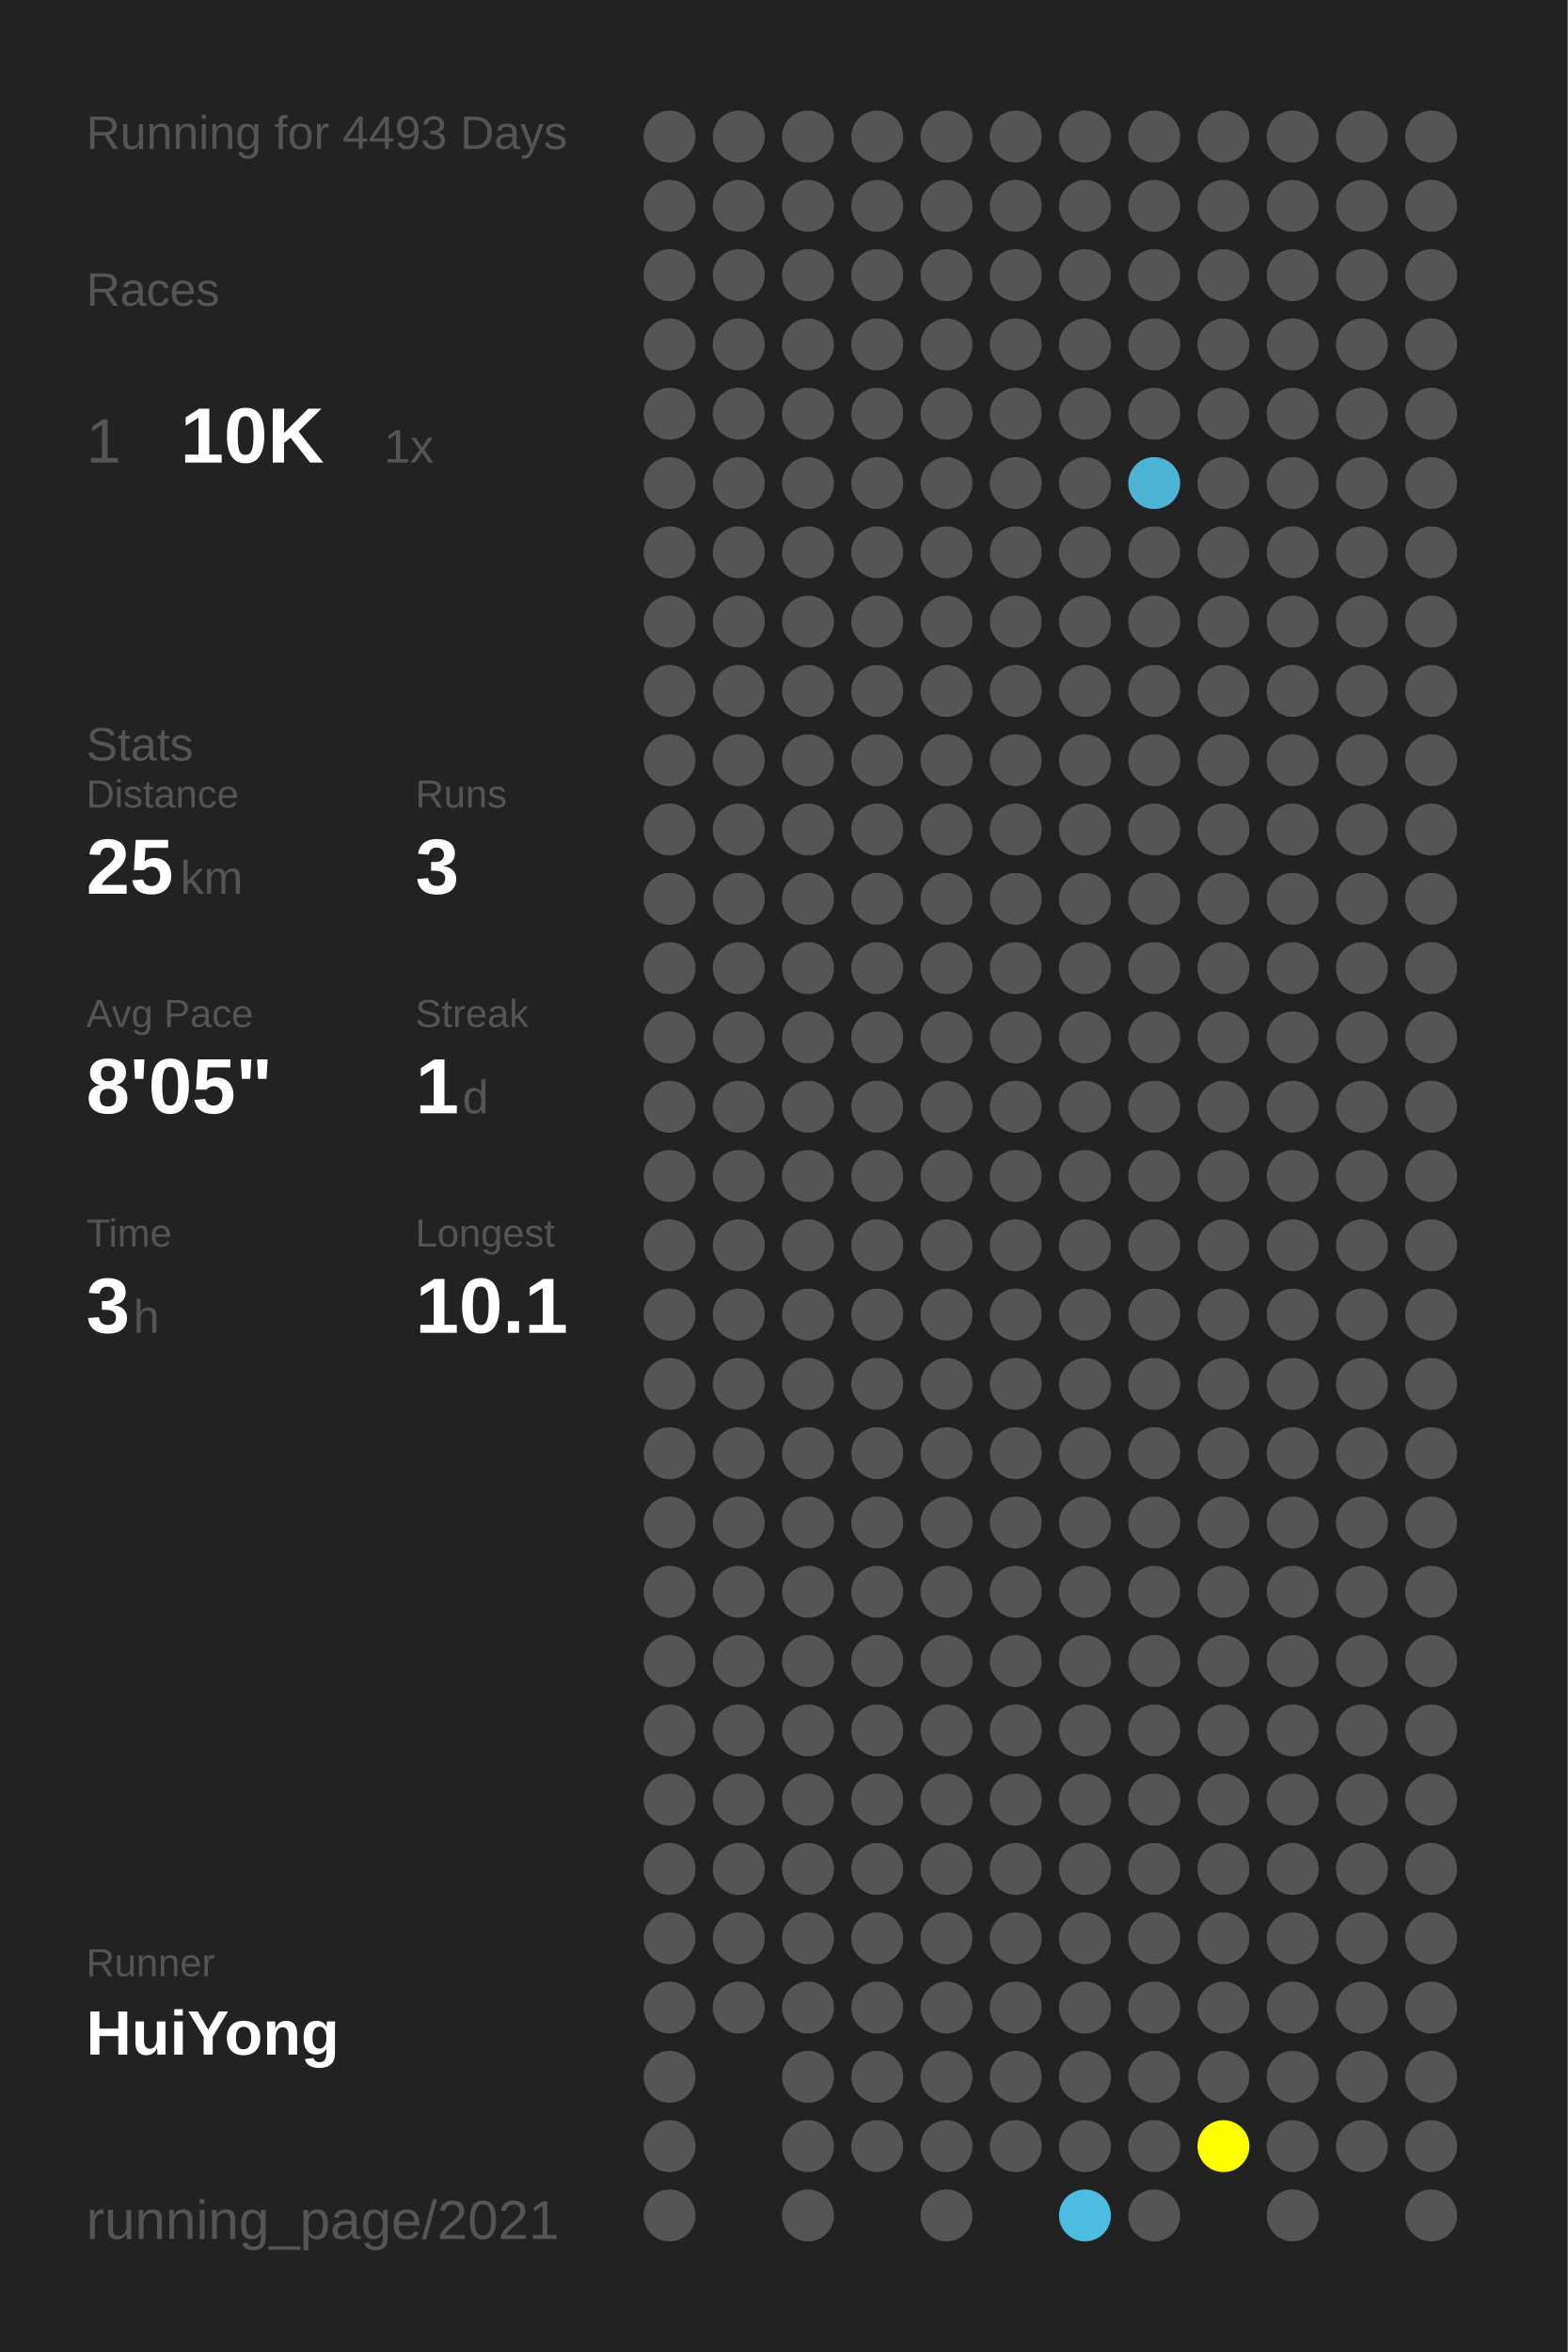
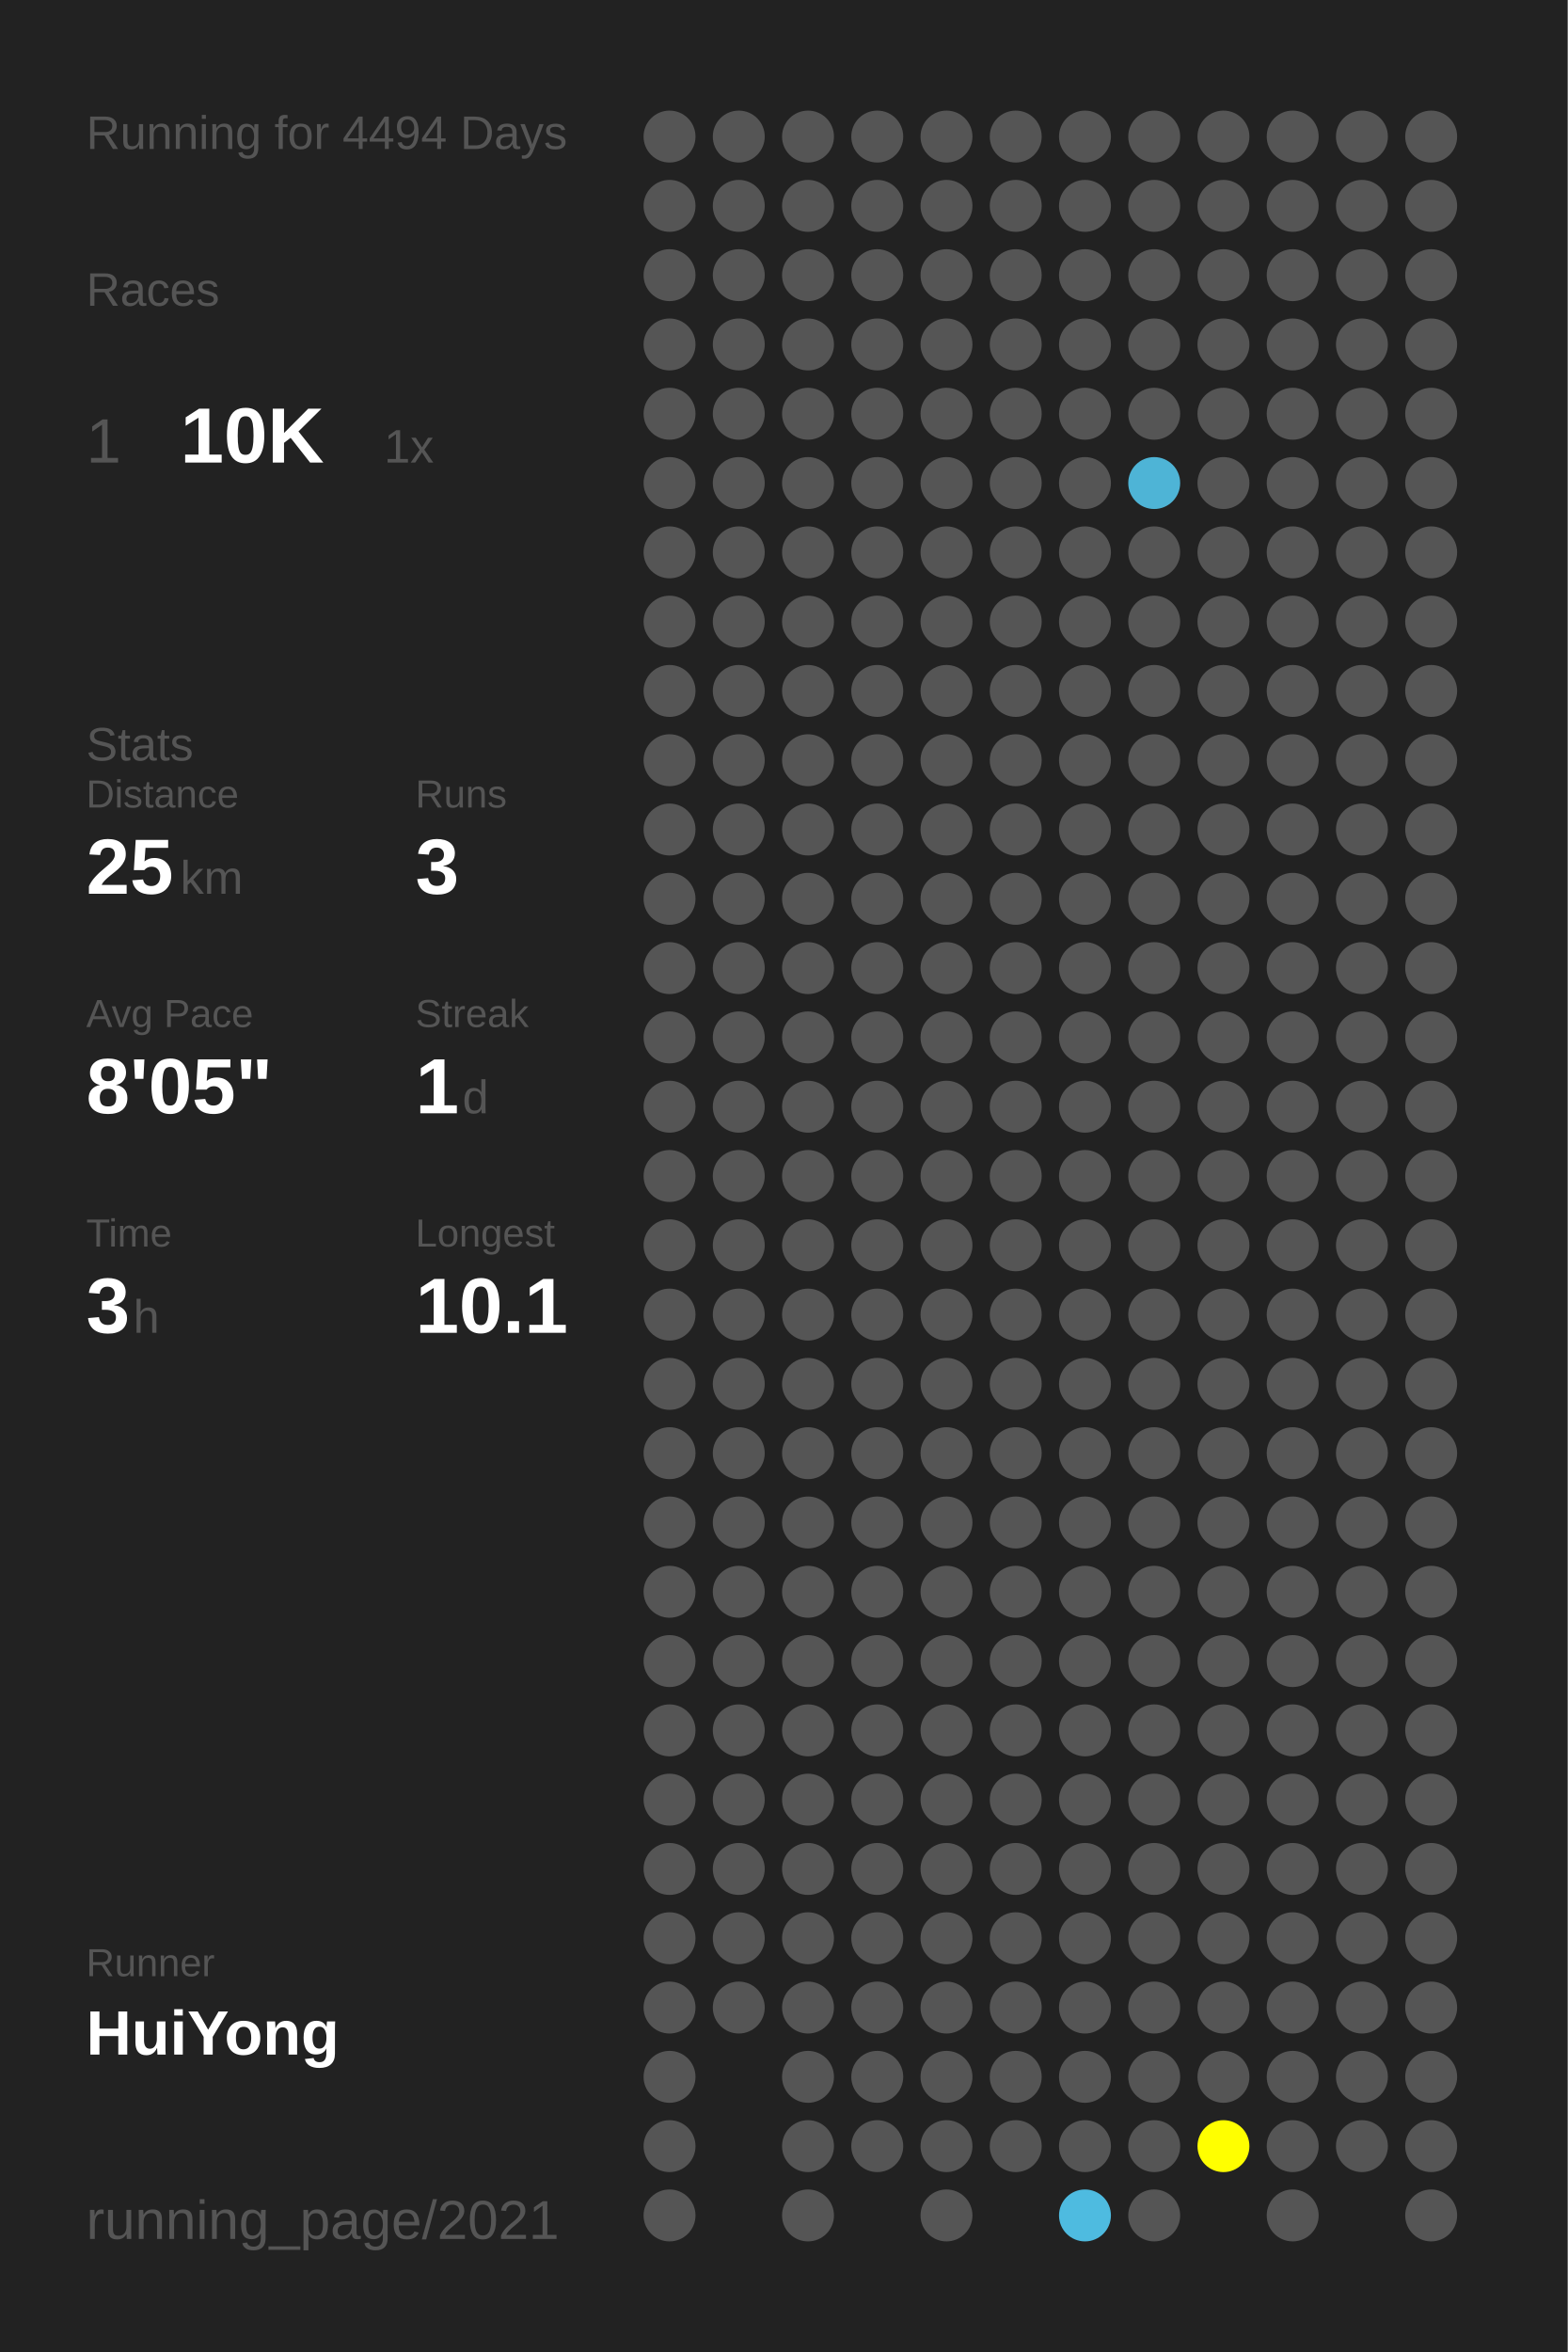
<svg xmlns="http://www.w3.org/2000/svg" baseProfile="full" height="300mm" version="1.1" viewBox="0,0,200,300" width="200mm">
  <defs />
  <rect fill="#222222" height="300" width="200" x="0" y="0" />
-   <text fill="#555555" style="font-size:6px; font-family:Arial;" x="11" y="19">Running for 4493 Days</text>
+   <text fill="#555555" style="font-size:6px; font-family:Arial;" x="11" y="19">Running for 4494 Days</text>
  <text fill="#555555" style="font-size:6px; font-family:Arial;" x="11" y="39">Races</text>
  <text fill="#555555" style="font-size:8px; font-family:Arial;" x="11" y="59">1</text>
  <text fill="#FFFFFF" style="font-size:10px; font-family:Arial; font-weight:bold;" x="23" y="59">10K</text>
  <text fill="#555555" style="font-size:6px; font-family:Arial;" x="49" y="59">1x</text>
  <text fill="#555555" style="font-size:6px; font-family:Arial;" x="11" y="97">Stats</text>
  <text fill="#555555" style="font-size:5px; font-family:Arial;" x="11" y="103">Distance</text>
  <text fill="#FFFFFF" style="font-size:10px; font-family:Arial; font-weight:bold;" x="11" y="114">25</text>
  <text fill="#555555" style="font-size:6px; font-family:Arial;" x="23" y="114">km</text>
  <text fill="#555555" style="font-size:5px; font-family:Arial;" x="53" y="103">Runs</text>
  <text fill="#FFFFFF" style="font-size:10px; font-family:Arial; font-weight:bold;" x="53" y="114">3</text>
  <text fill="#555555" style="font-size:5px; font-family:Arial;" x="11" y="131">Avg Pace</text>
  <text fill="#FFFFFF" style="font-size:10px; font-family:Arial; font-weight:bold;" x="11" y="142">8'05"</text>
  <text fill="#555555" style="font-size:5px; font-family:Arial;" x="53" y="131">Streak</text>
  <text fill="#FFFFFF" style="font-size:10px; font-family:Arial; font-weight:bold;" x="53" y="142">1</text>
  <text fill="#555555" style="font-size:6px; font-family:Arial;" x="59" y="142">d</text>
  <text fill="#555555" style="font-size:5px; font-family:Arial;" x="11" y="159">Time</text>
  <text fill="#FFFFFF" style="font-size:10px; font-family:Arial; font-weight:bold;" x="11" y="170">3</text>
  <text fill="#555555" style="font-size:6px; font-family:Arial;" x="17" y="170">h</text>
  <text fill="#555555" style="font-size:5px; font-family:Arial;" x="53" y="159">Longest</text>
  <text fill="#FFFFFF" style="font-size:10px; font-family:Arial; font-weight:bold;" x="53" y="170">10.1</text>
  <text fill="#555555" style="font-size:5px; font-family:Arial;" x="11" y="252.065">Runner</text>
  <text fill="#FFFFFF" style="font-size:8px; font-family:Arial; font-weight:bold;" x="11" y="262.065">HuiYong</text>
  <text fill="#555555" style="font-size:7px; font-family:Arial;" x="11" y="285.581">running_page/2021</text>
  <circle cx="85.417" cy="17.419" fill="#555555" r="3.312" />
  <circle cx="85.417" cy="26.258" fill="#555555" r="3.312" />
  <circle cx="85.417" cy="35.097" fill="#555555" r="3.312" />
  <circle cx="85.417" cy="43.935" fill="#555555" r="3.312" />
  <circle cx="85.417" cy="52.774" fill="#555555" r="3.312" />
  <circle cx="85.417" cy="61.613" fill="#555555" r="3.312" />
  <circle cx="85.417" cy="70.452" fill="#555555" r="3.312" />
  <circle cx="85.417" cy="79.29" fill="#555555" r="3.312" />
  <circle cx="85.417" cy="88.129" fill="#555555" r="3.312" />
  <circle cx="85.417" cy="96.968" fill="#555555" r="3.312" />
  <circle cx="85.417" cy="105.806" fill="#555555" r="3.312" />
  <circle cx="85.417" cy="114.645" fill="#555555" r="3.312" />
  <circle cx="85.417" cy="123.484" fill="#555555" r="3.312" />
  <circle cx="85.417" cy="132.323" fill="#555555" r="3.312" />
  <circle cx="85.417" cy="141.161" fill="#555555" r="3.312" />
  <circle cx="85.417" cy="150" fill="#555555" r="3.312" />
  <circle cx="85.417" cy="158.839" fill="#555555" r="3.312" />
  <circle cx="85.417" cy="167.677" fill="#555555" r="3.312" />
  <circle cx="85.417" cy="176.516" fill="#555555" r="3.312" />
  <circle cx="85.417" cy="185.355" fill="#555555" r="3.312" />
  <circle cx="85.417" cy="194.194" fill="#555555" r="3.312" />
  <circle cx="85.417" cy="203.032" fill="#555555" r="3.312" />
  <circle cx="85.417" cy="211.871" fill="#555555" r="3.312" />
  <circle cx="85.417" cy="220.71" fill="#555555" r="3.312" />
  <circle cx="85.417" cy="229.548" fill="#555555" r="3.312" />
  <circle cx="85.417" cy="238.387" fill="#555555" r="3.312" />
  <circle cx="85.417" cy="247.226" fill="#555555" r="3.312" />
  <circle cx="85.417" cy="256.065" fill="#555555" r="3.312" />
  <circle cx="85.417" cy="264.903" fill="#555555" r="3.312" />
  <circle cx="85.417" cy="273.742" fill="#555555" r="3.312" />
  <circle cx="85.417" cy="282.581" fill="#555555" r="3.312" />
  <circle cx="94.25" cy="17.419" fill="#555555" r="3.312" />
  <circle cx="94.25" cy="26.258" fill="#555555" r="3.312" />
  <circle cx="94.25" cy="35.097" fill="#555555" r="3.312" />
  <circle cx="94.25" cy="43.935" fill="#555555" r="3.312" />
  <circle cx="94.25" cy="52.774" fill="#555555" r="3.312" />
  <circle cx="94.25" cy="61.613" fill="#555555" r="3.312" />
  <circle cx="94.25" cy="70.452" fill="#555555" r="3.312" />
  <circle cx="94.25" cy="79.29" fill="#555555" r="3.312" />
  <circle cx="94.25" cy="88.129" fill="#555555" r="3.312" />
  <circle cx="94.25" cy="96.968" fill="#555555" r="3.312" />
  <circle cx="94.25" cy="105.806" fill="#555555" r="3.312" />
  <circle cx="94.25" cy="114.645" fill="#555555" r="3.312" />
  <circle cx="94.25" cy="123.484" fill="#555555" r="3.312" />
  <circle cx="94.25" cy="132.323" fill="#555555" r="3.312" />
  <circle cx="94.25" cy="141.161" fill="#555555" r="3.312" />
  <circle cx="94.25" cy="150" fill="#555555" r="3.312" />
  <circle cx="94.25" cy="158.839" fill="#555555" r="3.312" />
  <circle cx="94.25" cy="167.677" fill="#555555" r="3.312" />
  <circle cx="94.25" cy="176.516" fill="#555555" r="3.312" />
  <circle cx="94.25" cy="185.355" fill="#555555" r="3.312" />
  <circle cx="94.25" cy="194.194" fill="#555555" r="3.312" />
  <circle cx="94.25" cy="203.032" fill="#555555" r="3.312" />
  <circle cx="94.25" cy="211.871" fill="#555555" r="3.312" />
  <circle cx="94.25" cy="220.71" fill="#555555" r="3.312" />
  <circle cx="94.25" cy="229.548" fill="#555555" r="3.312" />
  <circle cx="94.25" cy="238.387" fill="#555555" r="3.312" />
  <circle cx="94.25" cy="247.226" fill="#555555" r="3.312" />
  <circle cx="94.25" cy="256.065" fill="#555555" r="3.312" />
  <circle cx="103.083" cy="17.419" fill="#555555" r="3.312" />
  <circle cx="103.083" cy="26.258" fill="#555555" r="3.312" />
  <circle cx="103.083" cy="35.097" fill="#555555" r="3.312" />
  <circle cx="103.083" cy="43.935" fill="#555555" r="3.312" />
  <circle cx="103.083" cy="52.774" fill="#555555" r="3.312" />
  <circle cx="103.083" cy="61.613" fill="#555555" r="3.312" />
  <circle cx="103.083" cy="70.452" fill="#555555" r="3.312" />
  <circle cx="103.083" cy="79.29" fill="#555555" r="3.312" />
  <circle cx="103.083" cy="88.129" fill="#555555" r="3.312" />
  <circle cx="103.083" cy="96.968" fill="#555555" r="3.312" />
  <circle cx="103.083" cy="105.806" fill="#555555" r="3.312" />
  <circle cx="103.083" cy="114.645" fill="#555555" r="3.312" />
  <circle cx="103.083" cy="123.484" fill="#555555" r="3.312" />
  <circle cx="103.083" cy="132.323" fill="#555555" r="3.312" />
  <circle cx="103.083" cy="141.161" fill="#555555" r="3.312" />
  <circle cx="103.083" cy="150" fill="#555555" r="3.312" />
  <circle cx="103.083" cy="158.839" fill="#555555" r="3.312" />
  <circle cx="103.083" cy="167.677" fill="#555555" r="3.312" />
  <circle cx="103.083" cy="176.516" fill="#555555" r="3.312" />
  <circle cx="103.083" cy="185.355" fill="#555555" r="3.312" />
  <circle cx="103.083" cy="194.194" fill="#555555" r="3.312" />
  <circle cx="103.083" cy="203.032" fill="#555555" r="3.312" />
  <circle cx="103.083" cy="211.871" fill="#555555" r="3.312" />
  <circle cx="103.083" cy="220.71" fill="#555555" r="3.312" />
  <circle cx="103.083" cy="229.548" fill="#555555" r="3.312" />
  <circle cx="103.083" cy="238.387" fill="#555555" r="3.312" />
  <circle cx="103.083" cy="247.226" fill="#555555" r="3.312" />
  <circle cx="103.083" cy="256.065" fill="#555555" r="3.312" />
  <circle cx="103.083" cy="264.903" fill="#555555" r="3.312" />
  <circle cx="103.083" cy="273.742" fill="#555555" r="3.312" />
  <circle cx="103.083" cy="282.581" fill="#555555" r="3.312" />
  <circle cx="111.917" cy="17.419" fill="#555555" r="3.312" />
  <circle cx="111.917" cy="26.258" fill="#555555" r="3.312" />
  <circle cx="111.917" cy="35.097" fill="#555555" r="3.312" />
  <circle cx="111.917" cy="43.935" fill="#555555" r="3.312" />
  <circle cx="111.917" cy="52.774" fill="#555555" r="3.312" />
  <circle cx="111.917" cy="61.613" fill="#555555" r="3.312" />
  <circle cx="111.917" cy="70.452" fill="#555555" r="3.312" />
  <circle cx="111.917" cy="79.29" fill="#555555" r="3.312" />
  <circle cx="111.917" cy="88.129" fill="#555555" r="3.312" />
  <circle cx="111.917" cy="96.968" fill="#555555" r="3.312" />
  <circle cx="111.917" cy="105.806" fill="#555555" r="3.312" />
  <circle cx="111.917" cy="114.645" fill="#555555" r="3.312" />
  <circle cx="111.917" cy="123.484" fill="#555555" r="3.312" />
  <circle cx="111.917" cy="132.323" fill="#555555" r="3.312" />
  <circle cx="111.917" cy="141.161" fill="#555555" r="3.312" />
  <circle cx="111.917" cy="150" fill="#555555" r="3.312" />
  <circle cx="111.917" cy="158.839" fill="#555555" r="3.312" />
  <circle cx="111.917" cy="167.677" fill="#555555" r="3.312" />
  <circle cx="111.917" cy="176.516" fill="#555555" r="3.312" />
  <circle cx="111.917" cy="185.355" fill="#555555" r="3.312" />
  <circle cx="111.917" cy="194.194" fill="#555555" r="3.312" />
  <circle cx="111.917" cy="203.032" fill="#555555" r="3.312" />
  <circle cx="111.917" cy="211.871" fill="#555555" r="3.312" />
  <circle cx="111.917" cy="220.71" fill="#555555" r="3.312" />
  <circle cx="111.917" cy="229.548" fill="#555555" r="3.312" />
  <circle cx="111.917" cy="238.387" fill="#555555" r="3.312" />
  <circle cx="111.917" cy="247.226" fill="#555555" r="3.312" />
  <circle cx="111.917" cy="256.065" fill="#555555" r="3.312" />
  <circle cx="111.917" cy="264.903" fill="#555555" r="3.312" />
  <circle cx="111.917" cy="273.742" fill="#555555" r="3.312" />
  <circle cx="120.75" cy="17.419" fill="#555555" r="3.312" />
  <circle cx="120.75" cy="26.258" fill="#555555" r="3.312" />
  <circle cx="120.75" cy="35.097" fill="#555555" r="3.312" />
  <circle cx="120.75" cy="43.935" fill="#555555" r="3.312" />
  <circle cx="120.75" cy="52.774" fill="#555555" r="3.312" />
  <circle cx="120.75" cy="61.613" fill="#555555" r="3.312" />
  <circle cx="120.75" cy="70.452" fill="#555555" r="3.312" />
  <circle cx="120.75" cy="79.29" fill="#555555" r="3.312" />
  <circle cx="120.75" cy="88.129" fill="#555555" r="3.312" />
  <circle cx="120.75" cy="96.968" fill="#555555" r="3.312" />
  <circle cx="120.75" cy="105.806" fill="#555555" r="3.312" />
  <circle cx="120.75" cy="114.645" fill="#555555" r="3.312" />
  <circle cx="120.75" cy="123.484" fill="#555555" r="3.312" />
  <circle cx="120.75" cy="132.323" fill="#555555" r="3.312" />
  <circle cx="120.75" cy="141.161" fill="#555555" r="3.312" />
  <circle cx="120.75" cy="150" fill="#555555" r="3.312" />
  <circle cx="120.75" cy="158.839" fill="#555555" r="3.312" />
  <circle cx="120.75" cy="167.677" fill="#555555" r="3.312" />
  <circle cx="120.75" cy="176.516" fill="#555555" r="3.312" />
  <circle cx="120.75" cy="185.355" fill="#555555" r="3.312" />
  <circle cx="120.75" cy="194.194" fill="#555555" r="3.312" />
  <circle cx="120.75" cy="203.032" fill="#555555" r="3.312" />
  <circle cx="120.75" cy="211.871" fill="#555555" r="3.312" />
  <circle cx="120.75" cy="220.71" fill="#555555" r="3.312" />
  <circle cx="120.75" cy="229.548" fill="#555555" r="3.312" />
  <circle cx="120.75" cy="238.387" fill="#555555" r="3.312" />
  <circle cx="120.75" cy="247.226" fill="#555555" r="3.312" />
  <circle cx="120.75" cy="256.065" fill="#555555" r="3.312" />
  <circle cx="120.75" cy="264.903" fill="#555555" r="3.312" />
  <circle cx="120.75" cy="273.742" fill="#555555" r="3.312" />
  <circle cx="120.75" cy="282.581" fill="#555555" r="3.312" />
  <circle cx="129.583" cy="17.419" fill="#555555" r="3.312" />
  <circle cx="129.583" cy="26.258" fill="#555555" r="3.312" />
  <circle cx="129.583" cy="35.097" fill="#555555" r="3.312" />
  <circle cx="129.583" cy="43.935" fill="#555555" r="3.312" />
  <circle cx="129.583" cy="52.774" fill="#555555" r="3.312" />
  <circle cx="129.583" cy="61.613" fill="#555555" r="3.312" />
  <circle cx="129.583" cy="70.452" fill="#555555" r="3.312" />
  <circle cx="129.583" cy="79.29" fill="#555555" r="3.312" />
  <circle cx="129.583" cy="88.129" fill="#555555" r="3.312" />
  <circle cx="129.583" cy="96.968" fill="#555555" r="3.312" />
  <circle cx="129.583" cy="105.806" fill="#555555" r="3.312" />
  <circle cx="129.583" cy="114.645" fill="#555555" r="3.312" />
  <circle cx="129.583" cy="123.484" fill="#555555" r="3.312" />
  <circle cx="129.583" cy="132.323" fill="#555555" r="3.312" />
  <circle cx="129.583" cy="141.161" fill="#555555" r="3.312" />
  <circle cx="129.583" cy="150" fill="#555555" r="3.312" />
  <circle cx="129.583" cy="158.839" fill="#555555" r="3.312" />
  <circle cx="129.583" cy="167.677" fill="#555555" r="3.312" />
  <circle cx="129.583" cy="176.516" fill="#555555" r="3.312" />
  <circle cx="129.583" cy="185.355" fill="#555555" r="3.312" />
  <circle cx="129.583" cy="194.194" fill="#555555" r="3.312" />
  <circle cx="129.583" cy="203.032" fill="#555555" r="3.312" />
  <circle cx="129.583" cy="211.871" fill="#555555" r="3.312" />
  <circle cx="129.583" cy="220.71" fill="#555555" r="3.312" />
  <circle cx="129.583" cy="229.548" fill="#555555" r="3.312" />
  <circle cx="129.583" cy="238.387" fill="#555555" r="3.312" />
  <circle cx="129.583" cy="247.226" fill="#555555" r="3.312" />
  <circle cx="129.583" cy="256.065" fill="#555555" r="3.312" />
  <circle cx="129.583" cy="264.903" fill="#555555" r="3.312" />
  <circle cx="129.583" cy="273.742" fill="#555555" r="3.312" />
  <circle cx="138.417" cy="17.419" fill="#555555" r="3.312" />
  <circle cx="138.417" cy="26.258" fill="#555555" r="3.312" />
  <circle cx="138.417" cy="35.097" fill="#555555" r="3.312" />
  <circle cx="138.417" cy="43.935" fill="#555555" r="3.312" />
  <circle cx="138.417" cy="52.774" fill="#555555" r="3.312" />
  <circle cx="138.417" cy="61.613" fill="#555555" r="3.312" />
  <circle cx="138.417" cy="70.452" fill="#555555" r="3.312" />
  <circle cx="138.417" cy="79.29" fill="#555555" r="3.312" />
  <circle cx="138.417" cy="88.129" fill="#555555" r="3.312" />
  <circle cx="138.417" cy="96.968" fill="#555555" r="3.312" />
  <circle cx="138.417" cy="105.806" fill="#555555" r="3.312" />
  <circle cx="138.417" cy="114.645" fill="#555555" r="3.312" />
  <circle cx="138.417" cy="123.484" fill="#555555" r="3.312" />
  <circle cx="138.417" cy="132.323" fill="#555555" r="3.312" />
  <circle cx="138.417" cy="141.161" fill="#555555" r="3.312" />
  <circle cx="138.417" cy="150" fill="#555555" r="3.312" />
  <circle cx="138.417" cy="158.839" fill="#555555" r="3.312" />
  <circle cx="138.417" cy="167.677" fill="#555555" r="3.312" />
  <circle cx="138.417" cy="176.516" fill="#555555" r="3.312" />
  <circle cx="138.417" cy="185.355" fill="#555555" r="3.312" />
  <circle cx="138.417" cy="194.194" fill="#555555" r="3.312" />
  <circle cx="138.417" cy="203.032" fill="#555555" r="3.312" />
  <circle cx="138.417" cy="211.871" fill="#555555" r="3.312" />
  <circle cx="138.417" cy="220.71" fill="#555555" r="3.312" />
  <circle cx="138.417" cy="229.548" fill="#555555" r="3.312" />
  <circle cx="138.417" cy="238.387" fill="#555555" r="3.312" />
  <circle cx="138.417" cy="247.226" fill="#555555" r="3.312" />
  <circle cx="138.417" cy="256.065" fill="#555555" r="3.312" />
  <circle cx="138.417" cy="264.903" fill="#555555" r="3.312" />
  <circle cx="138.417" cy="273.742" fill="#555555" r="3.312" />
  <circle cx="138.417" cy="282.581" fill="#4ebbe0" r="3.312" />
  <circle cx="147.25" cy="17.419" fill="#555555" r="3.312" />
  <circle cx="147.25" cy="26.258" fill="#555555" r="3.312" />
  <circle cx="147.25" cy="35.097" fill="#555555" r="3.312" />
  <circle cx="147.25" cy="43.935" fill="#555555" r="3.312" />
  <circle cx="147.25" cy="52.774" fill="#555555" r="3.312" />
  <circle cx="147.25" cy="61.613" fill="#4eb4d6" r="3.312" />
  <circle cx="147.25" cy="70.452" fill="#555555" r="3.312" />
  <circle cx="147.25" cy="79.29" fill="#555555" r="3.312" />
  <circle cx="147.25" cy="88.129" fill="#555555" r="3.312" />
  <circle cx="147.25" cy="96.968" fill="#555555" r="3.312" />
  <circle cx="147.25" cy="105.806" fill="#555555" r="3.312" />
  <circle cx="147.25" cy="114.645" fill="#555555" r="3.312" />
  <circle cx="147.25" cy="123.484" fill="#555555" r="3.312" />
  <circle cx="147.25" cy="132.323" fill="#555555" r="3.312" />
  <circle cx="147.25" cy="141.161" fill="#555555" r="3.312" />
  <circle cx="147.25" cy="150" fill="#555555" r="3.312" />
  <circle cx="147.25" cy="158.839" fill="#555555" r="3.312" />
  <circle cx="147.25" cy="167.677" fill="#555555" r="3.312" />
  <circle cx="147.25" cy="176.516" fill="#555555" r="3.312" />
  <circle cx="147.25" cy="185.355" fill="#555555" r="3.312" />
  <circle cx="147.25" cy="194.194" fill="#555555" r="3.312" />
  <circle cx="147.25" cy="203.032" fill="#555555" r="3.312" />
  <circle cx="147.25" cy="211.871" fill="#555555" r="3.312" />
  <circle cx="147.25" cy="220.71" fill="#555555" r="3.312" />
  <circle cx="147.25" cy="229.548" fill="#555555" r="3.312" />
  <circle cx="147.25" cy="238.387" fill="#555555" r="3.312" />
  <circle cx="147.25" cy="247.226" fill="#555555" r="3.312" />
  <circle cx="147.25" cy="256.065" fill="#555555" r="3.312" />
  <circle cx="147.25" cy="264.903" fill="#555555" r="3.312" />
  <circle cx="147.25" cy="273.742" fill="#555555" r="3.312" />
  <circle cx="147.25" cy="282.581" fill="#555555" r="3.312" />
  <circle cx="156.083" cy="17.419" fill="#555555" r="3.312" />
  <circle cx="156.083" cy="26.258" fill="#555555" r="3.312" />
  <circle cx="156.083" cy="35.097" fill="#555555" r="3.312" />
  <circle cx="156.083" cy="43.935" fill="#555555" r="3.312" />
  <circle cx="156.083" cy="52.774" fill="#555555" r="3.312" />
  <circle cx="156.083" cy="61.613" fill="#555555" r="3.312" />
  <circle cx="156.083" cy="70.452" fill="#555555" r="3.312" />
  <circle cx="156.083" cy="79.29" fill="#555555" r="3.312" />
  <circle cx="156.083" cy="88.129" fill="#555555" r="3.312" />
  <circle cx="156.083" cy="96.968" fill="#555555" r="3.312" />
  <circle cx="156.083" cy="105.806" fill="#555555" r="3.312" />
  <circle cx="156.083" cy="114.645" fill="#555555" r="3.312" />
  <circle cx="156.083" cy="123.484" fill="#555555" r="3.312" />
  <circle cx="156.083" cy="132.323" fill="#555555" r="3.312" />
  <circle cx="156.083" cy="141.161" fill="#555555" r="3.312" />
  <circle cx="156.083" cy="150" fill="#555555" r="3.312" />
  <circle cx="156.083" cy="158.839" fill="#555555" r="3.312" />
  <circle cx="156.083" cy="167.677" fill="#555555" r="3.312" />
  <circle cx="156.083" cy="176.516" fill="#555555" r="3.312" />
  <circle cx="156.083" cy="185.355" fill="#555555" r="3.312" />
  <circle cx="156.083" cy="194.194" fill="#555555" r="3.312" />
  <circle cx="156.083" cy="203.032" fill="#555555" r="3.312" />
  <circle cx="156.083" cy="211.871" fill="#555555" r="3.312" />
  <circle cx="156.083" cy="220.71" fill="#555555" r="3.312" />
  <circle cx="156.083" cy="229.548" fill="#555555" r="3.312" />
  <circle cx="156.083" cy="238.387" fill="#555555" r="3.312" />
  <circle cx="156.083" cy="247.226" fill="#555555" r="3.312" />
  <circle cx="156.083" cy="256.065" fill="#555555" r="3.312" />
  <circle cx="156.083" cy="264.903" fill="#555555" r="3.312" />
  <circle cx="156.083" cy="273.742" fill="#FFFF00" r="3.312" />
  <circle cx="164.917" cy="17.419" fill="#555555" r="3.312" />
  <circle cx="164.917" cy="26.258" fill="#555555" r="3.312" />
  <circle cx="164.917" cy="35.097" fill="#555555" r="3.312" />
  <circle cx="164.917" cy="43.935" fill="#555555" r="3.312" />
  <circle cx="164.917" cy="52.774" fill="#555555" r="3.312" />
  <circle cx="164.917" cy="61.613" fill="#555555" r="3.312" />
  <circle cx="164.917" cy="70.452" fill="#555555" r="3.312" />
  <circle cx="164.917" cy="79.29" fill="#555555" r="3.312" />
  <circle cx="164.917" cy="88.129" fill="#555555" r="3.312" />
  <circle cx="164.917" cy="96.968" fill="#555555" r="3.312" />
  <circle cx="164.917" cy="105.806" fill="#555555" r="3.312" />
  <circle cx="164.917" cy="114.645" fill="#555555" r="3.312" />
  <circle cx="164.917" cy="123.484" fill="#555555" r="3.312" />
  <circle cx="164.917" cy="132.323" fill="#555555" r="3.312" />
  <circle cx="164.917" cy="141.161" fill="#555555" r="3.312" />
  <circle cx="164.917" cy="150" fill="#555555" r="3.312" />
  <circle cx="164.917" cy="158.839" fill="#555555" r="3.312" />
  <circle cx="164.917" cy="167.677" fill="#555555" r="3.312" />
  <circle cx="164.917" cy="176.516" fill="#555555" r="3.312" />
  <circle cx="164.917" cy="185.355" fill="#555555" r="3.312" />
  <circle cx="164.917" cy="194.194" fill="#555555" r="3.312" />
  <circle cx="164.917" cy="203.032" fill="#555555" r="3.312" />
  <circle cx="164.917" cy="211.871" fill="#555555" r="3.312" />
  <circle cx="164.917" cy="220.71" fill="#555555" r="3.312" />
  <circle cx="164.917" cy="229.548" fill="#555555" r="3.312" />
  <circle cx="164.917" cy="238.387" fill="#555555" r="3.312" />
  <circle cx="164.917" cy="247.226" fill="#555555" r="3.312" />
  <circle cx="164.917" cy="256.065" fill="#555555" r="3.312" />
  <circle cx="164.917" cy="264.903" fill="#555555" r="3.312" />
  <circle cx="164.917" cy="273.742" fill="#555555" r="3.312" />
  <circle cx="164.917" cy="282.581" fill="#555555" r="3.312" />
  <circle cx="173.75" cy="17.419" fill="#555555" r="3.312" />
  <circle cx="173.75" cy="26.258" fill="#555555" r="3.312" />
  <circle cx="173.75" cy="35.097" fill="#555555" r="3.312" />
  <circle cx="173.75" cy="43.935" fill="#555555" r="3.312" />
  <circle cx="173.75" cy="52.774" fill="#555555" r="3.312" />
  <circle cx="173.75" cy="61.613" fill="#555555" r="3.312" />
  <circle cx="173.75" cy="70.452" fill="#555555" r="3.312" />
  <circle cx="173.75" cy="79.29" fill="#555555" r="3.312" />
  <circle cx="173.75" cy="88.129" fill="#555555" r="3.312" />
  <circle cx="173.75" cy="96.968" fill="#555555" r="3.312" />
  <circle cx="173.75" cy="105.806" fill="#555555" r="3.312" />
  <circle cx="173.75" cy="114.645" fill="#555555" r="3.312" />
  <circle cx="173.75" cy="123.484" fill="#555555" r="3.312" />
  <circle cx="173.75" cy="132.323" fill="#555555" r="3.312" />
  <circle cx="173.75" cy="141.161" fill="#555555" r="3.312" />
  <circle cx="173.75" cy="150" fill="#555555" r="3.312" />
  <circle cx="173.75" cy="158.839" fill="#555555" r="3.312" />
  <circle cx="173.75" cy="167.677" fill="#555555" r="3.312" />
  <circle cx="173.75" cy="176.516" fill="#555555" r="3.312" />
  <circle cx="173.75" cy="185.355" fill="#555555" r="3.312" />
  <circle cx="173.75" cy="194.194" fill="#555555" r="3.312" />
  <circle cx="173.75" cy="203.032" fill="#555555" r="3.312" />
  <circle cx="173.75" cy="211.871" fill="#555555" r="3.312" />
  <circle cx="173.75" cy="220.71" fill="#555555" r="3.312" />
  <circle cx="173.75" cy="229.548" fill="#555555" r="3.312" />
  <circle cx="173.75" cy="238.387" fill="#555555" r="3.312" />
  <circle cx="173.75" cy="247.226" fill="#555555" r="3.312" />
  <circle cx="173.75" cy="256.065" fill="#555555" r="3.312" />
  <circle cx="173.75" cy="264.903" fill="#555555" r="3.312" />
  <circle cx="173.75" cy="273.742" fill="#555555" r="3.312" />
  <circle cx="182.583" cy="17.419" fill="#555555" r="3.312" />
  <circle cx="182.583" cy="26.258" fill="#555555" r="3.312" />
  <circle cx="182.583" cy="35.097" fill="#555555" r="3.312" />
  <circle cx="182.583" cy="43.935" fill="#555555" r="3.312" />
  <circle cx="182.583" cy="52.774" fill="#555555" r="3.312" />
  <circle cx="182.583" cy="61.613" fill="#555555" r="3.312" />
  <circle cx="182.583" cy="70.452" fill="#555555" r="3.312" />
  <circle cx="182.583" cy="79.29" fill="#555555" r="3.312" />
  <circle cx="182.583" cy="88.129" fill="#555555" r="3.312" />
  <circle cx="182.583" cy="96.968" fill="#555555" r="3.312" />
  <circle cx="182.583" cy="105.806" fill="#555555" r="3.312" />
  <circle cx="182.583" cy="114.645" fill="#555555" r="3.312" />
  <circle cx="182.583" cy="123.484" fill="#555555" r="3.312" />
  <circle cx="182.583" cy="132.323" fill="#555555" r="3.312" />
  <circle cx="182.583" cy="141.161" fill="#555555" r="3.312" />
  <circle cx="182.583" cy="150" fill="#555555" r="3.312" />
  <circle cx="182.583" cy="158.839" fill="#555555" r="3.312" />
  <circle cx="182.583" cy="167.677" fill="#555555" r="3.312" />
  <circle cx="182.583" cy="176.516" fill="#555555" r="3.312" />
  <circle cx="182.583" cy="185.355" fill="#555555" r="3.312" />
  <circle cx="182.583" cy="194.194" fill="#555555" r="3.312" />
  <circle cx="182.583" cy="203.032" fill="#555555" r="3.312" />
  <circle cx="182.583" cy="211.871" fill="#555555" r="3.312" />
  <circle cx="182.583" cy="220.71" fill="#555555" r="3.312" />
  <circle cx="182.583" cy="229.548" fill="#555555" r="3.312" />
  <circle cx="182.583" cy="238.387" fill="#555555" r="3.312" />
  <circle cx="182.583" cy="247.226" fill="#555555" r="3.312" />
  <circle cx="182.583" cy="256.065" fill="#555555" r="3.312" />
  <circle cx="182.583" cy="264.903" fill="#555555" r="3.312" />
  <circle cx="182.583" cy="273.742" fill="#555555" r="3.312" />
  <circle cx="182.583" cy="282.581" fill="#555555" r="3.312" />
</svg>
